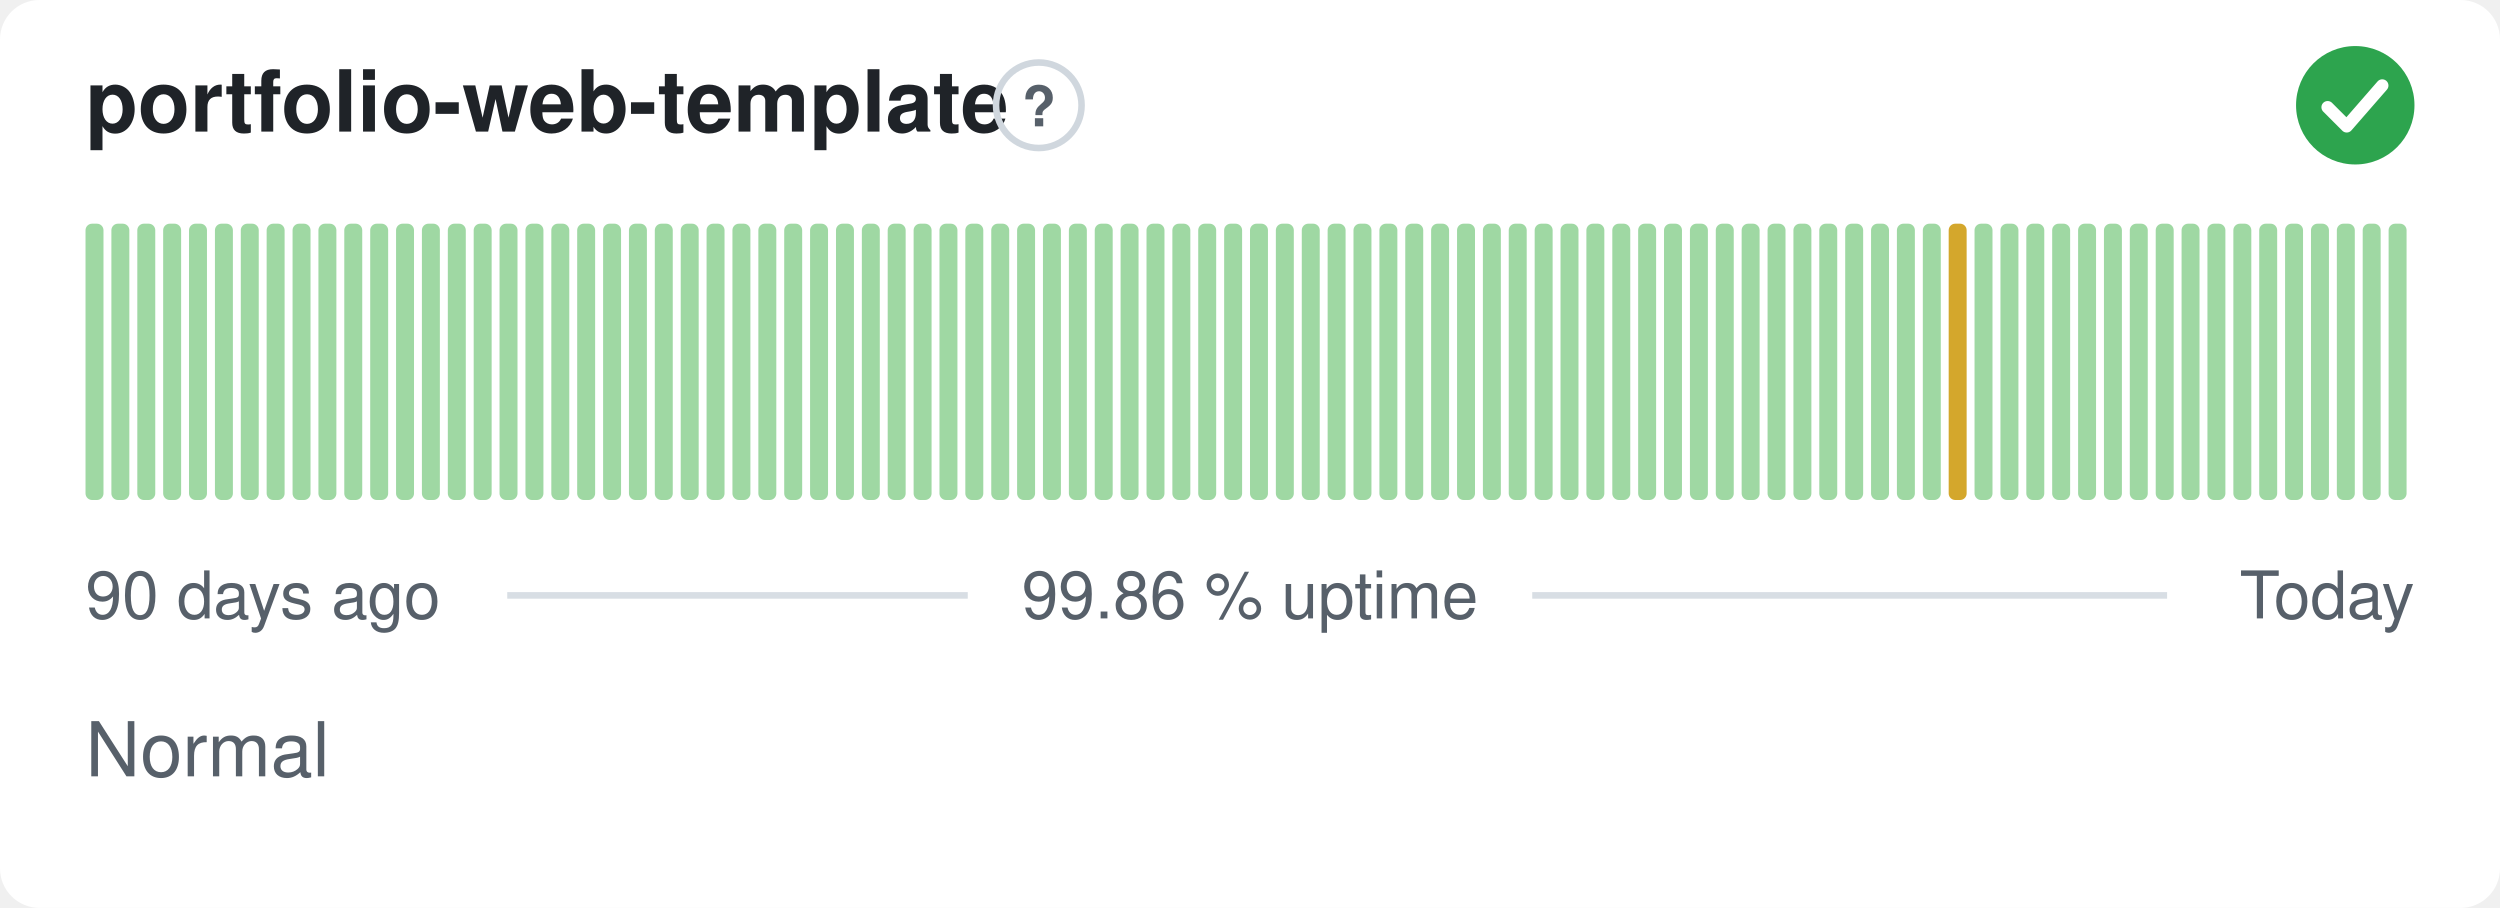
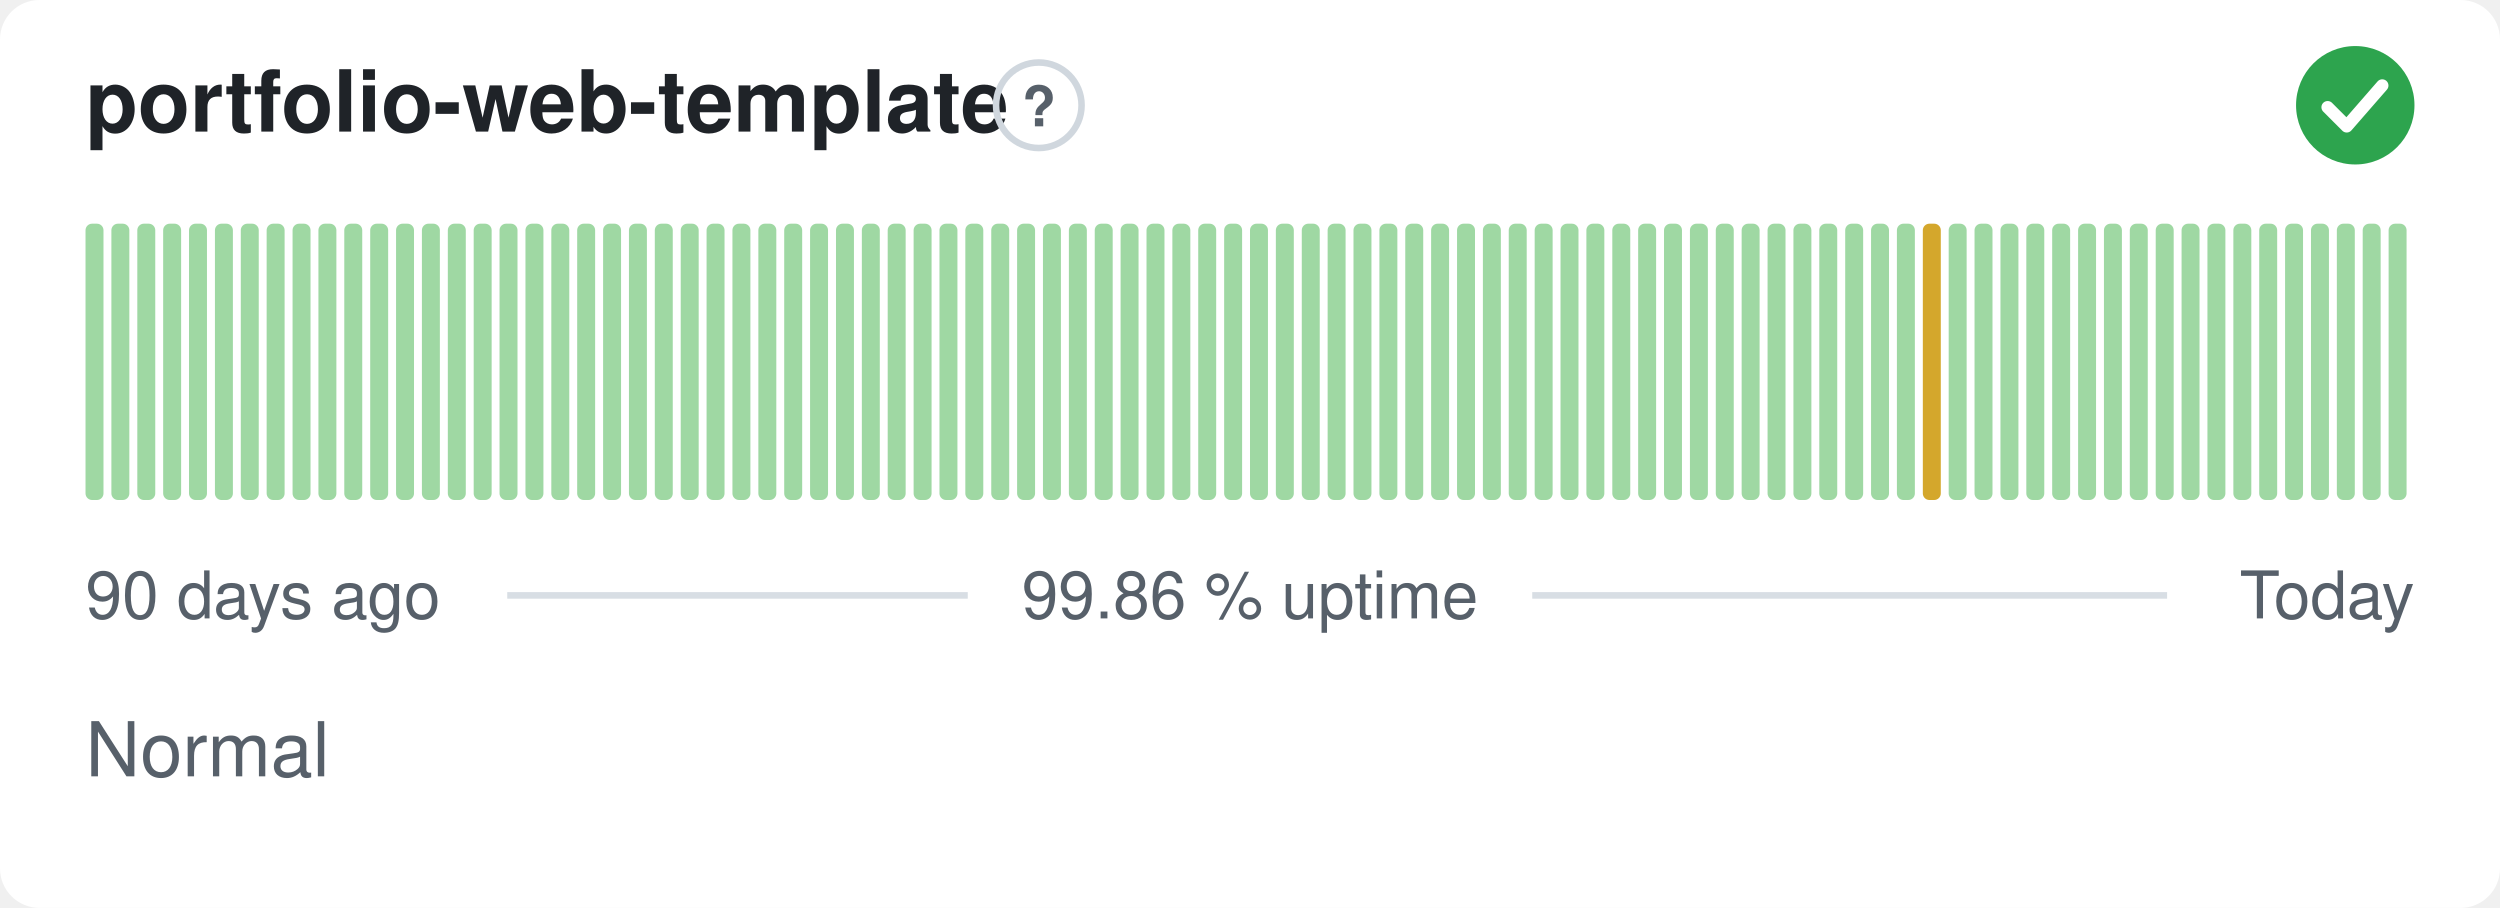
<svg xmlns="http://www.w3.org/2000/svg" width="380" height="138" viewBox="0 0 380 138" role="img" aria-label="portfolio-web-template: Normal, 99.86 % uptime over the last 90 days" font-family="-apple-system,BlinkMacSystemFont,'Segoe UI',Helvetica,Arial,sans-serif">
  <style>
    @media (prefers-color-scheme: dark) {
      .bg { fill: #0d1117 }
      .title { fill: #e6edf3 }
      .muted { fill: #8b949e }
      .hint { stroke: #30363d }
      .rule { stroke: #30363d }
      .nodata { fill: #21262d }
    }
  </style>
  <rect class="bg" width="380" height="138" rx="6" fill="#ffffff" />
  <text class="title" x="13" y="20" font-size="13" font-weight="600" fill="#1f2328">portfolio-web-template</text>
  <circle class="hint" cx="157.9" cy="16" r="6.5" fill="none" stroke="#d0d7de" stroke-width="1" />
  <text class="muted" x="157.9" y="19.2" text-anchor="middle" font-size="8.5" font-weight="700" fill="#57606a">?</text>
  <circle cx="358" cy="16" r="9" fill="#2da44e" />
  <path d="M353.80 16.30l2.90 2.90 5.40 -6.20" fill="none" stroke="#fff" stroke-width="1.89" stroke-linecap="round" stroke-linejoin="round" />
  <rect x="13.00" y="34.00" width="2.73" height="42.00" rx="1" fill="#9fd8a3" />
  <rect x="16.93" y="34.00" width="2.73" height="42.00" rx="1" fill="#9fd8a3" />
  <rect x="20.87" y="34.00" width="2.73" height="42.00" rx="1" fill="#9fd8a3" />
  <rect x="24.80" y="34.00" width="2.73" height="42.00" rx="1" fill="#9fd8a3" />
  <rect x="28.73" y="34.00" width="2.73" height="42.00" rx="1" fill="#9fd8a3" />
  <rect x="32.67" y="34.00" width="2.73" height="42.00" rx="1" fill="#9fd8a3" />
  <rect x="36.60" y="34.00" width="2.73" height="42.00" rx="1" fill="#9fd8a3" />
  <rect x="40.53" y="34.00" width="2.73" height="42.00" rx="1" fill="#9fd8a3" />
  <rect x="44.47" y="34.00" width="2.73" height="42.00" rx="1" fill="#9fd8a3" />
  <rect x="48.40" y="34.00" width="2.73" height="42.00" rx="1" fill="#9fd8a3" />
  <rect x="52.33" y="34.00" width="2.73" height="42.00" rx="1" fill="#9fd8a3" />
  <rect x="56.27" y="34.00" width="2.73" height="42.00" rx="1" fill="#9fd8a3" />
  <rect x="60.20" y="34.00" width="2.73" height="42.00" rx="1" fill="#9fd8a3" />
  <rect x="64.13" y="34.00" width="2.73" height="42.00" rx="1" fill="#9fd8a3" />
  <rect x="68.07" y="34.00" width="2.73" height="42.00" rx="1" fill="#9fd8a3" />
  <rect x="72.00" y="34.00" width="2.73" height="42.00" rx="1" fill="#9fd8a3" />
  <rect x="75.93" y="34.00" width="2.73" height="42.00" rx="1" fill="#9fd8a3" />
  <rect x="79.87" y="34.00" width="2.73" height="42.00" rx="1" fill="#9fd8a3" />
  <rect x="83.80" y="34.00" width="2.73" height="42.00" rx="1" fill="#9fd8a3" />
  <rect x="87.73" y="34.00" width="2.73" height="42.00" rx="1" fill="#9fd8a3" />
  <rect x="91.67" y="34.00" width="2.73" height="42.00" rx="1" fill="#9fd8a3" />
  <rect x="95.60" y="34.00" width="2.73" height="42.00" rx="1" fill="#9fd8a3" />
  <rect x="99.53" y="34.00" width="2.73" height="42.00" rx="1" fill="#9fd8a3" />
  <rect x="103.47" y="34.00" width="2.73" height="42.00" rx="1" fill="#9fd8a3" />
  <rect x="107.40" y="34.00" width="2.73" height="42.00" rx="1" fill="#9fd8a3" />
  <rect x="111.33" y="34.00" width="2.73" height="42.00" rx="1" fill="#9fd8a3" />
  <rect x="115.27" y="34.00" width="2.73" height="42.00" rx="1" fill="#9fd8a3" />
  <rect x="119.20" y="34.00" width="2.73" height="42.00" rx="1" fill="#9fd8a3" />
  <rect x="123.13" y="34.00" width="2.73" height="42.00" rx="1" fill="#9fd8a3" />
  <rect x="127.07" y="34.00" width="2.73" height="42.00" rx="1" fill="#9fd8a3" />
  <rect x="131.00" y="34.00" width="2.73" height="42.00" rx="1" fill="#9fd8a3" />
  <rect x="134.93" y="34.00" width="2.73" height="42.00" rx="1" fill="#9fd8a3" />
  <rect x="138.87" y="34.00" width="2.73" height="42.00" rx="1" fill="#9fd8a3" />
  <rect x="142.80" y="34.00" width="2.73" height="42.00" rx="1" fill="#9fd8a3" />
  <rect x="146.73" y="34.00" width="2.73" height="42.00" rx="1" fill="#9fd8a3" />
  <rect x="150.67" y="34.00" width="2.73" height="42.00" rx="1" fill="#9fd8a3" />
  <rect x="154.60" y="34.00" width="2.73" height="42.00" rx="1" fill="#9fd8a3" />
  <rect x="158.53" y="34.00" width="2.73" height="42.00" rx="1" fill="#9fd8a3" />
  <rect x="162.47" y="34.00" width="2.73" height="42.00" rx="1" fill="#9fd8a3" />
  <rect x="166.40" y="34.00" width="2.73" height="42.00" rx="1" fill="#9fd8a3" />
  <rect x="170.33" y="34.00" width="2.73" height="42.00" rx="1" fill="#9fd8a3" />
  <rect x="174.27" y="34.00" width="2.73" height="42.00" rx="1" fill="#9fd8a3" />
  <rect x="178.20" y="34.00" width="2.73" height="42.00" rx="1" fill="#9fd8a3" />
  <rect x="182.13" y="34.00" width="2.73" height="42.00" rx="1" fill="#9fd8a3" />
  <rect x="186.07" y="34.00" width="2.73" height="42.00" rx="1" fill="#9fd8a3" />
  <rect x="190.00" y="34.00" width="2.73" height="42.00" rx="1" fill="#9fd8a3" />
  <rect x="193.93" y="34.00" width="2.73" height="42.00" rx="1" fill="#9fd8a3" />
  <rect x="197.87" y="34.00" width="2.73" height="42.00" rx="1" fill="#9fd8a3" />
  <rect x="201.80" y="34.00" width="2.73" height="42.00" rx="1" fill="#9fd8a3" />
  <rect x="205.73" y="34.00" width="2.73" height="42.00" rx="1" fill="#9fd8a3" />
  <rect x="209.67" y="34.00" width="2.73" height="42.00" rx="1" fill="#9fd8a3" />
  <rect x="213.60" y="34.00" width="2.73" height="42.00" rx="1" fill="#9fd8a3" />
  <rect x="217.53" y="34.00" width="2.73" height="42.00" rx="1" fill="#9fd8a3" />
  <rect x="221.47" y="34.00" width="2.73" height="42.00" rx="1" fill="#9fd8a3" />
  <rect x="225.40" y="34.00" width="2.73" height="42.00" rx="1" fill="#9fd8a3" />
  <rect x="229.33" y="34.00" width="2.73" height="42.00" rx="1" fill="#9fd8a3" />
  <rect x="233.27" y="34.00" width="2.73" height="42.00" rx="1" fill="#9fd8a3" />
  <rect x="237.20" y="34.00" width="2.73" height="42.00" rx="1" fill="#9fd8a3" />
  <rect x="241.13" y="34.00" width="2.73" height="42.00" rx="1" fill="#9fd8a3" />
  <rect x="245.07" y="34.00" width="2.73" height="42.00" rx="1" fill="#9fd8a3" />
  <rect x="249.00" y="34.00" width="2.73" height="42.00" rx="1" fill="#9fd8a3" />
  <rect x="252.93" y="34.00" width="2.73" height="42.00" rx="1" fill="#9fd8a3" />
  <rect x="256.87" y="34.00" width="2.73" height="42.00" rx="1" fill="#9fd8a3" />
  <rect x="260.80" y="34.00" width="2.73" height="42.00" rx="1" fill="#9fd8a3" />
  <rect x="264.73" y="34.00" width="2.73" height="42.00" rx="1" fill="#9fd8a3" />
  <rect x="268.67" y="34.00" width="2.73" height="42.00" rx="1" fill="#9fd8a3" />
  <rect x="272.60" y="34.00" width="2.73" height="42.00" rx="1" fill="#9fd8a3" />
  <rect x="276.53" y="34.00" width="2.73" height="42.00" rx="1" fill="#9fd8a3" />
  <rect x="280.47" y="34.00" width="2.73" height="42.00" rx="1" fill="#9fd8a3" />
  <rect x="284.40" y="34.00" width="2.73" height="42.00" rx="1" fill="#9fd8a3" />
  <rect x="288.33" y="34.00" width="2.73" height="42.00" rx="1" fill="#9fd8a3" />
-   <rect x="292.27" y="34.00" width="2.73" height="42.00" rx="1" fill="#9fd8a3" />
-   <rect x="296.20" y="34.00" width="2.73" height="42.00" rx="1" fill="#d4a72c" />
+   <rect x="292.27" y="34.00" width="2.73" height="42.00" rx="1" fill="#d4a72c" />
+   <rect x="296.20" y="34.00" width="2.73" height="42.00" rx="1" fill="#9fd8a3" />
  <rect x="300.13" y="34.00" width="2.73" height="42.00" rx="1" fill="#9fd8a3" />
  <rect x="304.07" y="34.00" width="2.73" height="42.00" rx="1" fill="#9fd8a3" />
  <rect x="308.00" y="34.00" width="2.73" height="42.00" rx="1" fill="#9fd8a3" />
  <rect x="311.93" y="34.00" width="2.73" height="42.00" rx="1" fill="#9fd8a3" />
  <rect x="315.87" y="34.00" width="2.73" height="42.00" rx="1" fill="#9fd8a3" />
  <rect x="319.80" y="34.00" width="2.73" height="42.00" rx="1" fill="#9fd8a3" />
  <rect x="323.73" y="34.00" width="2.73" height="42.00" rx="1" fill="#9fd8a3" />
  <rect x="327.67" y="34.00" width="2.73" height="42.00" rx="1" fill="#9fd8a3" />
  <rect x="331.60" y="34.00" width="2.73" height="42.00" rx="1" fill="#9fd8a3" />
  <rect x="335.53" y="34.00" width="2.73" height="42.00" rx="1" fill="#9fd8a3" />
  <rect x="339.47" y="34.00" width="2.73" height="42.00" rx="1" fill="#9fd8a3" />
  <rect x="343.40" y="34.00" width="2.73" height="42.00" rx="1" fill="#9fd8a3" />
  <rect x="347.33" y="34.00" width="2.73" height="42.00" rx="1" fill="#9fd8a3" />
  <rect x="351.27" y="34.00" width="2.73" height="42.00" rx="1" fill="#9fd8a3" />
  <rect x="355.20" y="34.00" width="2.73" height="42.00" rx="1" fill="#9fd8a3" />
  <rect x="359.13" y="34.00" width="2.73" height="42.00" rx="1" fill="#9fd8a3" />
  <rect x="363.07" y="34.00" width="2.73" height="42.00" rx="1" fill="#9fd8a3" />
  <text class="muted" x="13" y="94" font-size="10" fill="#57606a">90 days ago</text>
  <text class="muted" x="190" y="94" text-anchor="middle" font-size="10" fill="#57606a">99.86 % uptime</text>
  <text class="muted" x="367" y="94" text-anchor="end" font-size="10" fill="#57606a">Today</text>
  <line class="rule" x1="77.1" y1="90.5" x2="147.1" y2="90.5" stroke="#d8dee4" stroke-width="1" />
  <line class="rule" x1="232.9" y1="90.5" x2="329.4" y2="90.5" stroke="#d8dee4" stroke-width="1" />
  <text class="muted" x="13" y="118" font-size="11.5" fill="#57606a">Normal</text>
</svg>
